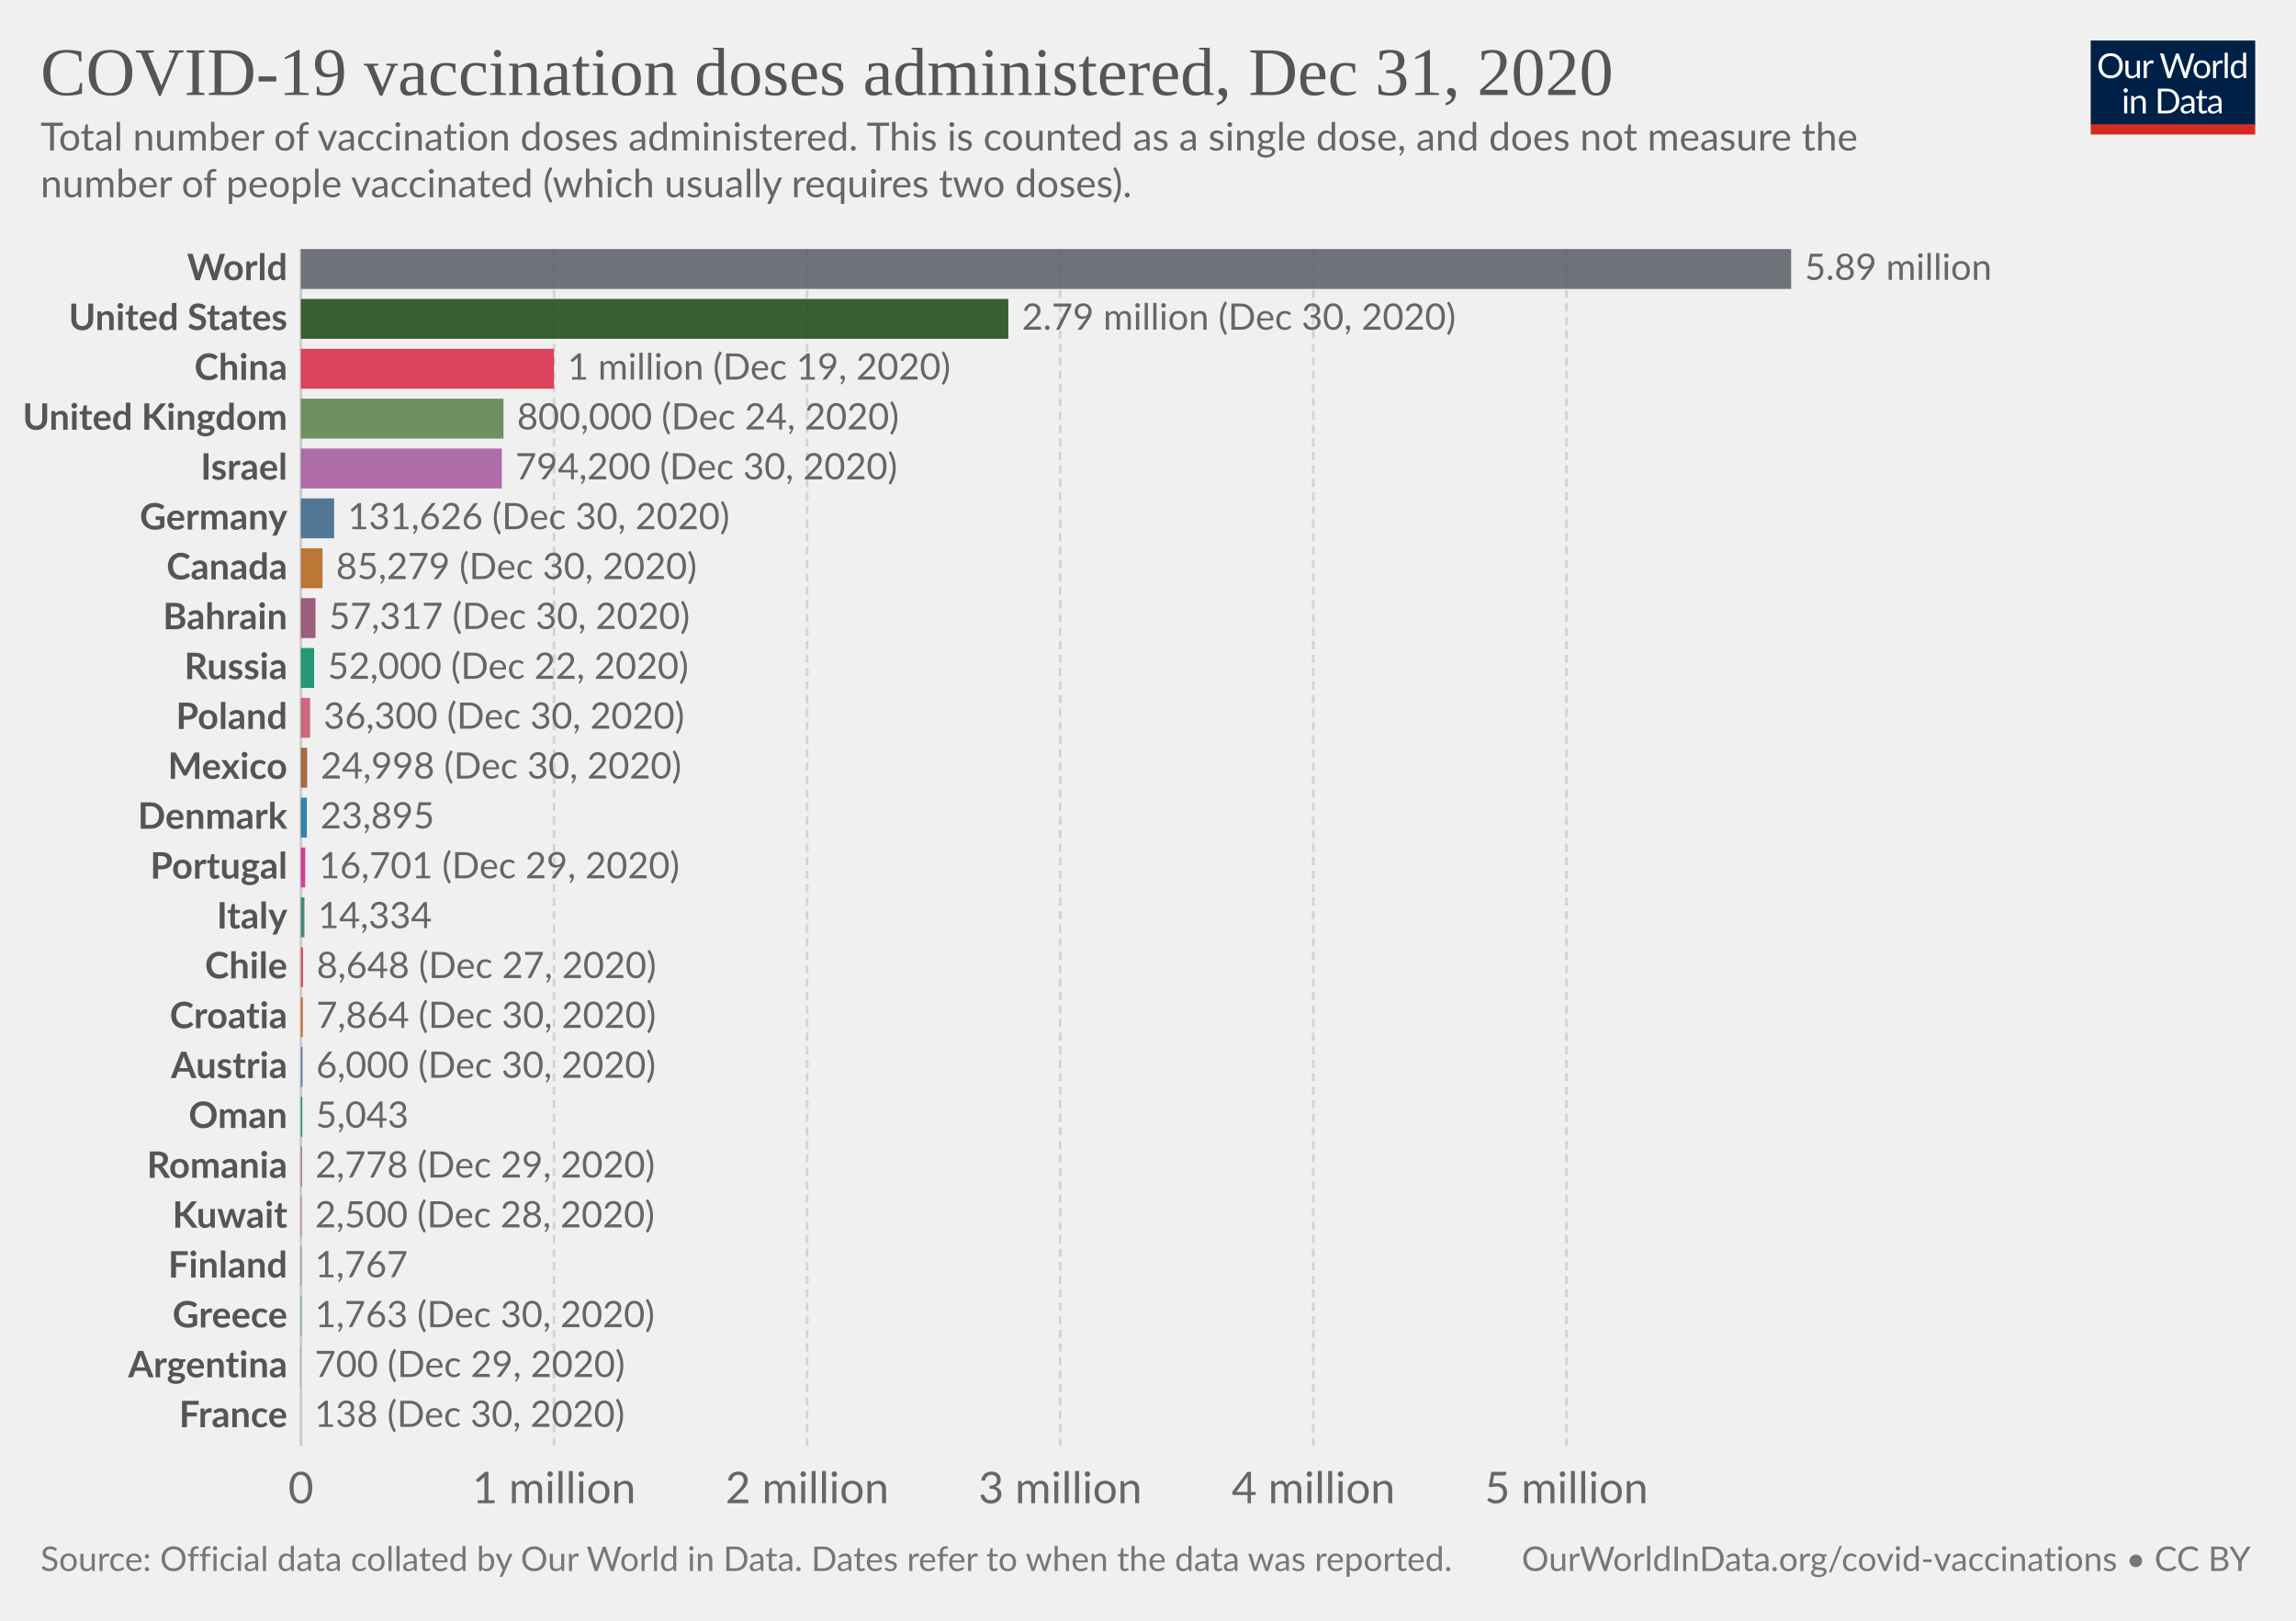
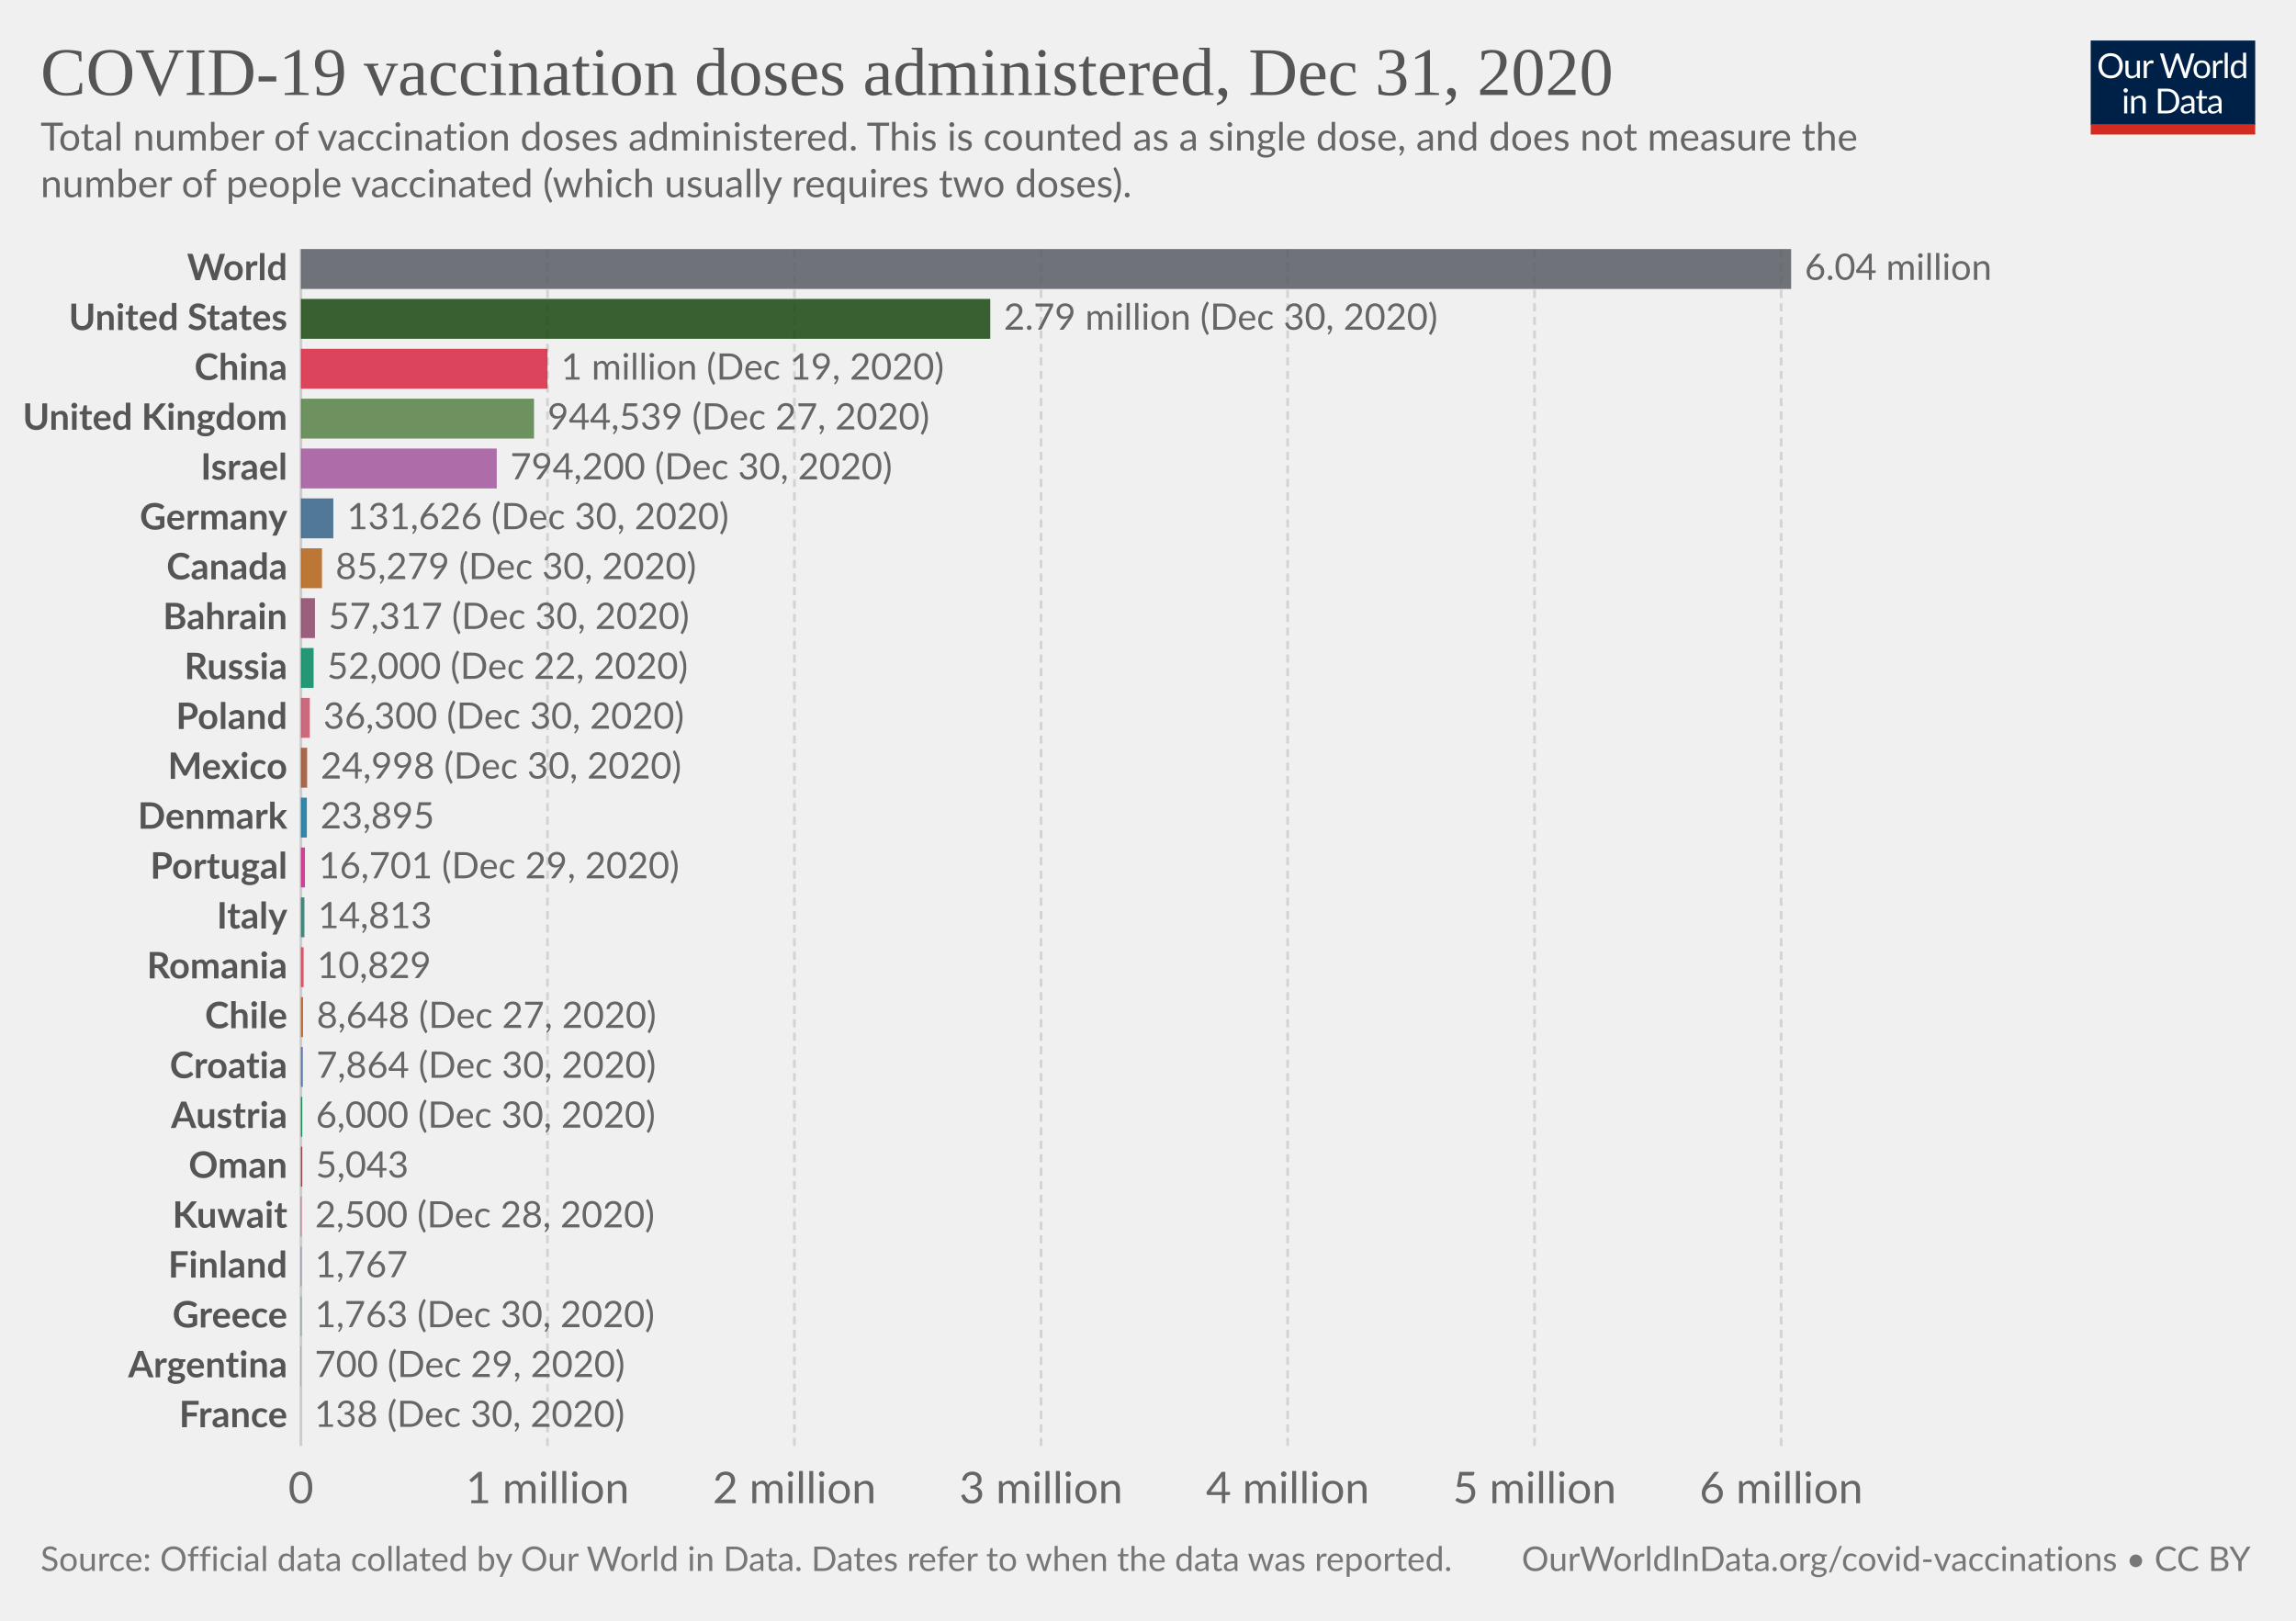
<svg xmlns="http://www.w3.org/2000/svg" version="1.1" style="background-color:#fff;-webkit-font-smoothing:antialiased" width="850" height="600" viewBox="0 0 850 600" font-family="Lato,'Helvetica Neue',Helvetica,Arial,sans-serif" font-size="18" text-rendering="optimizeLegibility">
  <g class="HeaderView">
    <g transform="matrix(.29 0 0 .29 774 15)">
      <svg width="210" height="120" viewBox="0 0 210 120" fill="none">
        <g clip-path="url(#clip0)">
          <path d="M0 0h210v107.89H0V0z" fill="#002147" />
          <path d="M40.98 32.25c0 2.36-.38 4.53-1.12 6.51a14.26 14.26 0 01-8.1 8.4c-1.9.78-4.02 1.17-6.34 1.17a16.6 16.6 0 01-6.33-1.17 14.31 14.31 0 01-8.08-8.4 18.29 18.29 0 01-1.12-6.51c0-2.36.38-4.53 1.12-6.5a14.32 14.32 0 018.07-8.44c1.92-.8 4.03-1.19 6.34-1.19 2.32 0 4.43.4 6.34 1.19 1.92.8 3.56 1.9 4.93 3.34a14.87 14.87 0 013.17 5.1 18.1 18.1 0 011.12 6.5zm-4.38 0c0-1.94-.26-3.68-.8-5.22a10.91 10.91 0 00-2.24-3.89 9.68 9.68 0 00-3.52-2.46 11.95 11.95 0 00-4.62-.86c-1.68 0-3.21.28-4.6.86a9.88 9.88 0 00-3.54 2.46 10.91 10.91 0 00-2.24 3.9c-.53 1.53-.8 3.27-.8 5.2 0 1.94.27 3.68.8 5.22a11.17 11.17 0 002.24 3.9 10.01 10.01 0 003.55 2.44c1.38.56 2.9.83 4.6.83 1.7 0 3.24-.27 4.61-.83a9.8 9.8 0 003.52-2.44 11.17 11.17 0 002.25-3.9c.53-1.54.8-3.28.8-5.21zm26.22-6.54V48H60.5c-.56 0-.9-.27-1.05-.81l-.31-2.4a12.45 12.45 0 01-3.26 2.6c-1.2.64-2.58.96-4.13.96-1.22 0-2.3-.2-3.24-.6a6.52 6.52 0 01-2.33-1.7 7.37 7.37 0 01-1.43-2.67c-.3-1.04-.46-2.2-.46-3.45V25.7h3.91v14.22c0 1.68.38 2.99 1.15 3.91.77.93 1.96 1.39 3.54 1.39 1.16 0 2.24-.27 3.23-.82a10.42 10.42 0 002.8-2.28V25.7h3.91zm8.61 4.47a9.94 9.94 0 012.6-3.56 5.64 5.64 0 013.76-1.3c.47 0 .92.05 1.34.15.44.1.83.27 1.17.49l-.3 2.92c-.09.37-.3.55-.66.55-.2 0-.5-.04-.9-.13a6.21 6.21 0 00-3.24.18c-.54.2-1.03.5-1.47.92-.42.4-.81.9-1.17 1.5-.33.58-.64 1.26-.92 2.02V48H67.7V25.71h2.25c.42 0 .72.08.88.25.16.16.27.44.33.83l.26 3.39zm61.16-13.7L122.75 48h-3.82l-7.99-24.05a21.95 21.95 0 01-.42-1.58 38.36 38.36 0 01-.44 1.58L102.05 48h-3.83L88.4 16.47h3.54c.38 0 .7.1.95.29.26.2.43.43.5.73l6.52 21.9c.1.4.2.83.28 1.28.1.46.2.94.29 1.46l.3-1.46c.12-.47.25-.9.38-1.27l7.41-21.91c.1-.25.26-.48.51-.69.27-.22.58-.33.95-.33h1.23c.38 0 .69.1.92.29.24.2.41.43.53.73l7.4 21.9a28.4 28.4 0 01.68 2.62 29.52 29.52 0 01.52-2.61l6.54-21.91c.07-.27.23-.5.48-.7.27-.21.58-.32.95-.32h3.32zm9.35 8.88c1.63 0 3.1.27 4.4.82a9.43 9.43 0 015.46 5.94c.5 1.4.74 2.98.74 4.73 0 1.76-.25 3.34-.74 4.75a9.43 9.43 0 01-5.46 5.92c-1.3.52-2.77.79-4.4.79-1.64 0-3.12-.27-4.44-.8a9.42 9.42 0 01-3.35-2.3c-.92-1-1.63-2.2-2.13-3.61-.49-1.41-.73-3-.73-4.75s.24-3.33.73-4.73c.5-1.43 1.2-2.64 2.13-3.63a9.4 9.4 0 013.35-2.31c1.32-.55 2.8-.82 4.44-.82zm0 19.89c2.2 0 3.84-.73 4.93-2.2 1.08-1.48 1.63-3.54 1.63-6.18 0-2.66-.55-4.72-1.63-6.2-1.09-1.49-2.73-2.23-4.93-2.23-1.12 0-2.09.2-2.93.57a5.7 5.7 0 00-2.06 1.65 7.5 7.5 0 00-1.24 2.67c-.26 1.04-.4 2.22-.4 3.54 0 2.64.55 4.7 1.64 6.18 1.1 1.47 2.76 2.2 4.99 2.2zm17.97-15.07a9.94 9.94 0 012.6-3.56 5.64 5.64 0 013.76-1.3c.47 0 .91.05 1.34.15.44.1.83.27 1.16.49l-.28 2.92c-.09.37-.31.55-.66.55-.2 0-.5-.04-.9-.13a6.2 6.2 0 00-3.24.18c-.54.2-1.03.5-1.47.92-.43.4-.82.9-1.17 1.5a13.1 13.1 0 00-.92 2.02V48h-3.94V25.71h2.24c.43 0 .72.08.88.25.17.16.28.44.33.83l.27 3.39zm15.04-14.59V48h-3.92V15.6h3.92zm19.55 15.43a6.22 6.22 0 00-2.38-2.05 6.7 6.7 0 00-2.86-.6c-2.07 0-3.66.75-4.77 2.23-1.12 1.48-1.68 3.6-1.68 6.33 0 1.46.13 2.7.38 3.74a7.29 7.29 0 001.1 2.56 4.35 4.35 0 001.78 1.45c.7.3 1.5.46 2.4.46 1.29 0 2.41-.3 3.36-.88a9.6 9.6 0 002.67-2.49V31.02zm3.91-15.43V48h-2.33c-.56 0-.9-.27-1.06-.81l-.35-2.71a12.13 12.13 0 01-3.25 2.77 8.28 8.28 0 01-4.23 1.06 7.31 7.31 0 01-6.14-2.9c-.73-.96-1.3-2.15-1.69-3.57a18.35 18.35 0 01.07-9.48 11.29 11.29 0 011.89-3.7 8.7 8.7 0 017.06-3.34 7.96 7.96 0 016.12 2.62V15.59h3.91zM46.61 70.71V93H42.7V70.71h3.91zm.84-7c0 .39-.08.75-.24 1.09a2.81 2.81 0 01-1.52 1.47 2.67 2.67 0 01-2.16 0 2.9 2.9 0 01-1.45-1.47 2.67 2.67 0 010-2.16c.15-.35.35-.65.6-.9.25-.27.53-.47.85-.62a2.67 2.67 0 012.16 0c.35.15.65.35.9.62.27.25.47.55.62.9.16.34.24.7.24 1.08zm7.97 10.24c.49-.54 1-1.04 1.54-1.48a9.85 9.85 0 013.66-1.84 8.96 8.96 0 015.43.35c.94.4 1.72.97 2.33 1.71a7.36 7.36 0 011.43 2.67c.32 1.04.49 2.19.49 3.45V93h-3.94V78.81c0-1.69-.4-3-1.17-3.92-.76-.93-1.93-1.4-3.5-1.4a6.6 6.6 0 00-3.25.83c-1 .56-1.92 1.31-2.77 2.27V93h-3.94V70.71h2.35c.56 0 .9.28 1.04.82l.3 2.42zm57.7 3.3c0 2.36-.37 4.5-1.11 6.44a14.3 14.3 0 01-3.17 4.98 14.1 14.1 0 01-4.93 3.2c-1.9.76-4.02 1.13-6.33 1.13H85.8V61.47h11.77c2.31 0 4.42.39 6.33 1.15a13.8 13.8 0 018.1 8.18 17.75 17.75 0 011.12 6.45zm-4.37 0c0-1.94-.26-3.67-.8-5.2a10.94 10.94 0 00-2.23-3.87 9.57 9.57 0 00-3.53-2.42 12.23 12.23 0 00-4.61-.83h-7.5v24.62h7.5c1.7 0 3.24-.28 4.61-.84a9.7 9.7 0 003.53-2.4 10.94 10.94 0 002.24-3.87c.53-1.53.8-3.26.8-5.2zm19.8 5.72c-1.8.06-3.34.2-4.62.44-1.26.22-2.3.51-3.1.88-.8.36-1.37.8-1.74 1.3-.35.5-.53 1.05-.53 1.67 0 .58.1 1.1.3 1.52a3 3 0 00.76 1.05c.34.27.73.46 1.17.6.45.11.94.17 1.45.17a7.28 7.28 0 003.5-.81 11.95 11.95 0 002.82-2.2v-4.62zm-12.65-9.11a12.73 12.73 0 013.98-2.66c1.43-.59 3-.88 4.73-.88 1.25 0 2.36.2 3.33.61a6.81 6.81 0 013.94 4.38c.33 1.04.5 2.19.5 3.43V93h-1.74a1.8 1.8 0 01-.88-.18c-.2-.13-.36-.38-.48-.74l-.44-2.12c-.59.55-1.16 1.03-1.72 1.46a9.48 9.48 0 01-3.74 1.7c-.69.15-1.46.23-2.3.23-.87 0-1.69-.12-2.45-.35a5.34 5.34 0 01-3.34-2.93 6.64 6.64 0 01-.49-2.64c0-.88.25-1.72.73-2.53a6.33 6.33 0 012.35-2.17c1.09-.63 2.5-1.15 4.25-1.54 1.75-.41 3.89-.65 6.42-.7v-1.75c0-1.73-.37-3.03-1.12-3.91-.75-.9-1.84-1.34-3.28-1.34-.97 0-1.78.12-2.44.37-.64.23-1.2.5-1.7.81l-1.23.82c-.33.23-.67.35-1 .35-.27 0-.5-.07-.69-.2a2.1 2.1 0 01-.48-.53l-.7-1.25zm27.67 19.5c-1.76 0-3.12-.5-4.07-1.48-.94-.98-1.41-2.4-1.41-4.25V74h-2.68a.9.9 0 01-.6-.2c-.16-.14-.24-.36-.24-.66v-1.56l3.65-.46.9-6.89a.9.9 0 01.29-.52.88.88 0 01.62-.22H142v7.67h6.44V74H142v13.38c0 .94.22 1.63.68 2.09.45.45 1.04.68 1.76.68a3.21 3.21 0 001.85-.53l.55-.35c.16-.12.3-.18.41-.18.2 0 .4.13.55.38l1.15 1.87a7.45 7.45 0 01-2.44 1.5c-.96.35-1.94.52-2.95.52zm19.68-10.4c-1.8.07-3.34.21-4.62.45-1.26.22-2.3.51-3.1.88-.8.36-1.37.8-1.74 1.3-.35.5-.53 1.05-.53 1.67 0 .58.1 1.1.3 1.52.18.42.44.77.76 1.05.34.27.73.46 1.17.6.45.11.94.17 1.45.17a7.3 7.3 0 003.5-.81 12.04 12.04 0 002.82-2.2v-4.62zm-12.65-9.1a12.72 12.72 0 013.99-2.66c1.42-.59 3-.88 4.72-.88 1.25 0 2.36.2 3.33.61a6.81 6.81 0 013.94 4.38c.33 1.04.5 2.19.5 3.43V93h-1.74a1.8 1.8 0 01-.88-.18c-.2-.13-.36-.38-.48-.74l-.44-2.12c-.59.55-1.16 1.03-1.72 1.46a9.48 9.48 0 01-3.74 1.7c-.69.15-1.46.23-2.3.23-.87 0-1.69-.12-2.45-.35a5.33 5.33 0 01-3.34-2.93 6.62 6.62 0 01-.49-2.64c0-.88.25-1.72.73-2.53a6.33 6.33 0 012.35-2.17c1.09-.63 2.5-1.15 4.25-1.54a31.2 31.2 0 016.42-.7v-1.75c0-1.73-.37-3.03-1.12-3.91-.75-.9-1.84-1.34-3.28-1.34-.97 0-1.78.12-2.44.37-.64.23-1.2.5-1.7.81-.46.3-.87.57-1.22.82-.34.23-.68.35-1.02.35-.26 0-.49-.07-.68-.2a1.88 1.88 0 01-.48-.53l-.7-1.25z" fill="#fff" />
          <path fill="#D42B21" d="M0 106.79h210V120H0z" />
        </g>
        <defs>
          <clipPath id="clip0">
            <path fill="#fff" d="M0 0h210v120H0z" />
          </clipPath>
        </defs>
      </svg>
    </g>
    <a href="https://ourworldindata.org/grapher/cumulative-covid-vaccinations?tab=chart&amp;stackMode=absolute&amp;time=2020-12-31..latest&amp;region=World" target="_blank" rel="noopener" font-family="&quot;Playfair Display&quot;,Georgia,&quot;Times New Roman&quot;,serif">
      <text font-size="25.2" x="15" y="35.2" fill="#555">
        <tspan x="15" y="35.16">COVID-19 vaccination doses administered, Dec 31, 2020</tspan>
      </text>
    </a>
    <text font-size="14.4" x="15" y="55.7" fill="#666">
      <tspan x="15" y="55.72">Total number of vaccination doses administered. This is counted as a single dose, and does not measure the</tspan>
      <tspan x="15" y="73">number of people vaccinated (which usually requires two doses).</tspan>
    </text>
  </g>
  <g class="DiscreteBarChart">
    <g class="HorizontalAxis" fill="#666" text-anchor="middle" font-size="16.2">
      <text x="111.4" y="556.5">0</text>
-       <text x="205.1" y="556.5">1 million</text>
-       <text x="298.8" y="556.5">2 million</text>
-       <text x="392.5" y="556.5">3 million</text>
-       <text x="486.2" y="556.5">4 million</text>
-       <text x="579.9" y="556.5">5 million</text>
+       <text x="202.7" y="556.5">1 million</text>
+       <text x="294.1" y="556.5">2 million</text>
+       <text x="385.4" y="556.5">3 million</text>
+       <text x="476.7" y="556.5">4 million</text>
+       <text x="568.1" y="556.5">5 million</text>
+       <text x="659.4" y="556.5">6 million</text>
    </g>
    <g class="AxisGridLines verticalLines">
      <path stroke="#ccc" d="M111.4 535.3V92.2" />
-       <path stroke="#d3d3d3" stroke-dasharray="3,2" d="M205.1 535.3V92.2M298.8 535.3V92.2M392.5 535.3V92.2M486.2 535.3V92.2M579.9 535.3V92.2" />
+       <path stroke="#d3d3d3" stroke-dasharray="3,2" d="M202.7 535.3V92.2M294.1 535.3V92.2M385.4 535.3V92.2M476.7 535.3V92.2M568.1 535.3V92.2M659.4 535.3V92.2" />
    </g>
    <g class="bar" style="transition:transform 200ms ease">
      <text x="0" y="0" transform="translate(106.4 99.59)" fill="#555" dominant-baseline="middle" text-anchor="end" font-size="13.5" font-weight="700">World</text>
      <path fill="#585c64" opacity=".85" style="transition:height 200ms ease" d="M111.4 92.2h551.7v14.77H111.4z" />
-       <text x="0" y="0" transform="translate(668.1 99.59)" fill="#666" dominant-baseline="middle" text-anchor="start" font-size="13.5" font-weight="400">5.89 million</text>
+       <text x="0" y="0" transform="translate(668.1 99.59)" fill="#666" dominant-baseline="middle" text-anchor="start" font-size="13.5" font-weight="400">6.04 million</text>
    </g>
    <g class="bar" style="transition:transform 200ms ease">
      <text x="0" y="0" transform="translate(106.4 118.05)" fill="#555" dominant-baseline="middle" text-anchor="end" font-size="13.5" font-weight="700">United States</text>
-       <path fill="#18470F" opacity=".85" style="transition:height 200ms ease" d="M111.4 110.66h261.9v14.77H111.4z" />
-       <text x="0" y="0" transform="translate(378.3 118.05)" fill="#666" dominant-baseline="middle" text-anchor="start" font-size="13.5" font-weight="400">2.79 million (Dec 30, 2020)</text>
+       <path fill="#18470F" opacity=".85" style="transition:height 200ms ease" d="M111.4 110.66h255.2v14.77H111.4z" />
+       <text x="0" y="0" transform="translate(371.6 118.05)" fill="#666" dominant-baseline="middle" text-anchor="start" font-size="13.5" font-weight="400">2.79 million (Dec 30, 2020)</text>
    </g>
    <g class="bar" style="transition:transform 200ms ease">
      <text x="0" y="0" transform="translate(106.4 136.51)" fill="#555" dominant-baseline="middle" text-anchor="end" font-size="13.5" font-weight="700">China</text>
-       <path fill="#D7263F" opacity=".85" style="transition:height 200ms ease" d="M111.4 129.13h93.7v14.77h-93.7z" />
-       <text x="0" y="0" transform="translate(210.1 136.51)" fill="#666" dominant-baseline="middle" text-anchor="start" font-size="13.5" font-weight="400">1 million (Dec 19, 2020)</text>
+       <path fill="#D7263F" opacity=".85" style="transition:height 200ms ease" d="M111.4 129.13h91.3v14.77h-91.3z" />
+       <text x="0" y="0" transform="translate(207.7 136.51)" fill="#666" dominant-baseline="middle" text-anchor="start" font-size="13.5" font-weight="400">1 million (Dec 19, 2020)</text>
    </g>
    <g class="bar" style="transition:transform 200ms ease">
      <text x="0" y="0" transform="translate(106.4 154.97)" fill="#555" dominant-baseline="middle" text-anchor="end" font-size="13.5" font-weight="700">United Kingdom</text>
-       <path fill="#578145" opacity=".85" style="transition:height 200ms ease" d="M111.4 147.59h75v14.77h-75z" />
-       <text x="0" y="0" transform="translate(191.4 154.97)" fill="#666" dominant-baseline="middle" text-anchor="start" font-size="13.5" font-weight="400">800,000 (Dec 24, 2020)</text>
+       <path fill="#578145" opacity=".85" style="transition:height 200ms ease" d="M111.4 147.59h86.3v14.77h-86.3z" />
+       <text x="0" y="0" transform="translate(202.7 154.97)" fill="#666" dominant-baseline="middle" text-anchor="start" font-size="13.5" font-weight="400">944,539 (Dec 27, 2020)</text>
    </g>
    <g class="bar" style="transition:transform 200ms ease">
      <text x="0" y="0" transform="translate(106.4 173.44)" fill="#555" dominant-baseline="middle" text-anchor="end" font-size="13.5" font-weight="700">Israel</text>
-       <path fill="#A2559C" opacity=".85" style="transition:height 200ms ease" d="M111.4 166.05h74.4v14.77h-74.4z" />
-       <text x="0" y="0" transform="translate(190.8 173.44)" fill="#666" dominant-baseline="middle" text-anchor="start" font-size="13.5" font-weight="400">794,200 (Dec 30, 2020)</text>
+       <path fill="#A2559C" opacity=".85" style="transition:height 200ms ease" d="M111.4 166.05h72.5v14.77h-72.5z" />
+       <text x="0" y="0" transform="translate(188.9 173.44)" fill="#666" dominant-baseline="middle" text-anchor="start" font-size="13.5" font-weight="400">794,200 (Dec 30, 2020)</text>
    </g>
    <g class="bar" style="transition:transform 200ms ease">
      <text x="0" y="0" transform="translate(106.4 191.9)" fill="#555" dominant-baseline="middle" text-anchor="end" font-size="13.5" font-weight="700">Germany</text>
-       <path fill="#366388" opacity=".85" style="transition:height 200ms ease" d="M111.4 184.51h12.3v14.77h-12.3z" />
-       <text x="0" y="0" transform="translate(128.7 191.9)" fill="#666" dominant-baseline="middle" text-anchor="start" font-size="13.5" font-weight="400">131,626 (Dec 30, 2020)</text>
+       <path fill="#366388" opacity=".85" style="transition:height 200ms ease" d="M111.4 184.51h12v14.77h-12z" />
+       <text x="0" y="0" transform="translate(128.4 191.9)" fill="#666" dominant-baseline="middle" text-anchor="start" font-size="13.5" font-weight="400">131,626 (Dec 30, 2020)</text>
    </g>
    <g class="bar" style="transition:transform 200ms ease">
      <text x="0" y="0" transform="translate(106.4 210.36)" fill="#555" dominant-baseline="middle" text-anchor="end" font-size="13.5" font-weight="700">Canada</text>
-       <path fill="#B36216" opacity=".85" style="transition:height 200ms ease" d="M111.4 202.98h8v14.77h-8z" />
-       <text x="0" y="0" transform="translate(124.4 210.36)" fill="#666" dominant-baseline="middle" text-anchor="start" font-size="13.5" font-weight="400">85,279 (Dec 30, 2020)</text>
+       <path fill="#B36216" opacity=".85" style="transition:height 200ms ease" d="M111.4 202.98h7.8v14.77h-7.8z" />
+       <text x="0" y="0" transform="translate(124.2 210.36)" fill="#666" dominant-baseline="middle" text-anchor="start" font-size="13.5" font-weight="400">85,279 (Dec 30, 2020)</text>
    </g>
    <g class="bar" style="transition:transform 200ms ease">
      <text x="0" y="0" transform="translate(106.4 228.82)" fill="#555" dominant-baseline="middle" text-anchor="end" font-size="13.5" font-weight="700">Bahrain</text>
-       <path fill="#8C4569" opacity=".85" style="transition:height 200ms ease" d="M111.4 221.44h5.4v14.77h-5.4z" />
-       <text x="0" y="0" transform="translate(121.8 228.82)" fill="#666" dominant-baseline="middle" text-anchor="start" font-size="13.5" font-weight="400">57,317 (Dec 30, 2020)</text>
+       <path fill="#8C4569" opacity=".85" style="transition:height 200ms ease" d="M111.4 221.44h5.2v14.77h-5.2z" />
+       <text x="0" y="0" transform="translate(121.6 228.82)" fill="#666" dominant-baseline="middle" text-anchor="start" font-size="13.5" font-weight="400">57,317 (Dec 30, 2020)</text>
    </g>
    <g class="bar" style="transition:transform 200ms ease">
      <text x="0" y="0" transform="translate(106.4 247.29)" fill="#555" dominant-baseline="middle" text-anchor="end" font-size="13.5" font-weight="700">Russia</text>
-       <path fill="#008860" opacity=".85" style="transition:height 200ms ease" d="M111.4 239.9h4.9v14.77h-4.9z" />
-       <text x="0" y="0" transform="translate(121.3 247.29)" fill="#666" dominant-baseline="middle" text-anchor="start" font-size="13.5" font-weight="400">52,000 (Dec 22, 2020)</text>
+       <path fill="#008860" opacity=".85" style="transition:height 200ms ease" d="M111.4 239.9h4.7v14.77h-4.7z" />
+       <text x="0" y="0" transform="translate(121.1 247.29)" fill="#666" dominant-baseline="middle" text-anchor="start" font-size="13.5" font-weight="400">52,000 (Dec 22, 2020)</text>
    </g>
    <g class="bar" style="transition:transform 200ms ease">
      <text x="0" y="0" transform="translate(106.4 265.75)" fill="#555" dominant-baseline="middle" text-anchor="end" font-size="13.5" font-weight="700">Poland</text>
-       <path fill="#C45267" opacity=".85" style="transition:height 200ms ease" d="M111.4 258.36h3.4v14.77h-3.4z" />
-       <text x="0" y="0" transform="translate(119.8 265.75)" fill="#666" dominant-baseline="middle" text-anchor="start" font-size="13.5" font-weight="400">36,300 (Dec 30, 2020)</text>
+       <path fill="#C45267" opacity=".85" style="transition:height 200ms ease" d="M111.4 258.36h3.3v14.77h-3.3z" />
+       <text x="0" y="0" transform="translate(119.7 265.75)" fill="#666" dominant-baseline="middle" text-anchor="start" font-size="13.5" font-weight="400">36,300 (Dec 30, 2020)</text>
    </g>
    <g class="bar" style="transition:transform 200ms ease">
      <text x="0" y="0" transform="translate(106.4 284.21)" fill="#555" dominant-baseline="middle" text-anchor="end" font-size="13.5" font-weight="700">Mexico</text>
      <path fill="#9A5129" opacity=".85" style="transition:height 200ms ease" d="M111.4 276.83h2.3v14.77h-2.3z" />
      <text x="0" y="0" transform="translate(118.7 284.21)" fill="#666" dominant-baseline="middle" text-anchor="start" font-size="13.5" font-weight="400">24,998 (Dec 30, 2020)</text>
    </g>
    <g class="bar" style="transition:transform 200ms ease">
      <text x="0" y="0" transform="translate(106.4 302.67)" fill="#555" dominant-baseline="middle" text-anchor="end" font-size="13.5" font-weight="700">Denmark</text>
      <path fill="#0F739C" opacity=".85" style="transition:height 200ms ease" d="M111.4 295.29h2.2v14.77h-2.2z" />
      <text x="0" y="0" transform="translate(118.6 302.67)" fill="#666" dominant-baseline="middle" text-anchor="start" font-size="13.5" font-weight="400">23,895</text>
    </g>
    <g class="bar" style="transition:transform 200ms ease">
      <text x="0" y="0" transform="translate(106.4 321.13)" fill="#555" dominant-baseline="middle" text-anchor="end" font-size="13.5" font-weight="700">Portugal</text>
-       <path fill="#CD2285" opacity=".85" style="transition:height 200ms ease" d="M111.4 313.75h1.6v14.77h-1.6z" />
-       <text x="0" y="0" transform="translate(118 321.13)" fill="#666" dominant-baseline="middle" text-anchor="start" font-size="13.5" font-weight="400">16,701 (Dec 29, 2020)</text>
+       <path fill="#CD2285" opacity=".85" style="transition:height 200ms ease" d="M111.4 313.75h1.5v14.77h-1.5z" />
+       <text x="0" y="0" transform="translate(117.9 321.13)" fill="#666" dominant-baseline="middle" text-anchor="start" font-size="13.5" font-weight="400">16,701 (Dec 29, 2020)</text>
    </g>
    <g class="bar" style="transition:transform 200ms ease">
      <text x="0" y="0" transform="translate(106.4 339.6)" fill="#555" dominant-baseline="middle" text-anchor="end" font-size="13.5" font-weight="700">Italy</text>
      <path fill="#287669" opacity=".85" style="transition:height 200ms ease" d="M111.4 332.21h1.3v14.77h-1.3z" />
-       <text x="0" y="0" transform="translate(117.7 339.6)" fill="#666" dominant-baseline="middle" text-anchor="start" font-size="13.5" font-weight="400">14,334</text>
+       <text x="0" y="0" transform="translate(117.7 339.6)" fill="#666" dominant-baseline="middle" text-anchor="start" font-size="13.5" font-weight="400">14,813</text>
    </g>
    <g class="bar" style="transition:transform 200ms ease">
-       <text x="0" y="0" transform="translate(106.4 358.06)" fill="#555" dominant-baseline="middle" text-anchor="end" font-size="13.5" font-weight="700">Chile</text>
-       <path fill="#D73C50" opacity=".85" style="transition:height 200ms ease" d="M111.4 350.67h.8v14.77h-.8z" />
-       <text x="0" y="0" transform="translate(117.2 358.06)" fill="#666" dominant-baseline="middle" text-anchor="start" font-size="13.5" font-weight="400">8,648 (Dec 27, 2020)</text>
+       <text x="0" y="0" transform="translate(106.4 358.06)" fill="#555" dominant-baseline="middle" text-anchor="end" font-size="13.5" font-weight="700">Romania</text>
+       <path fill="#D73C50" opacity=".85" style="transition:height 200ms ease" d="M111.4 350.67h1v14.77h-1z" />
+       <text x="0" y="0" transform="translate(117.4 358.06)" fill="#666" dominant-baseline="middle" text-anchor="start" font-size="13.5" font-weight="400">10,829</text>
    </g>
    <g class="bar" style="transition:transform 200ms ease">
-       <text x="0" y="0" transform="translate(106.4 376.52)" fill="#555" dominant-baseline="middle" text-anchor="end" font-size="13.5" font-weight="700">Croatia</text>
-       <path fill="#C05917" opacity=".85" style="transition:height 200ms ease" d="M111.4 369.14h.7v14.77h-.7z" />
-       <text x="0" y="0" transform="translate(117.1 376.52)" fill="#666" dominant-baseline="middle" text-anchor="start" font-size="13.5" font-weight="400">7,864 (Dec 30, 2020)</text>
+       <text x="0" y="0" transform="translate(106.4 376.52)" fill="#555" dominant-baseline="middle" text-anchor="end" font-size="13.5" font-weight="700">Chile</text>
+       <path fill="#C05917" opacity=".85" style="transition:height 200ms ease" d="M111.4 369.14h.8v14.77h-.8z" />
+       <text x="0" y="0" transform="translate(117.2 376.52)" fill="#666" dominant-baseline="middle" text-anchor="start" font-size="13.5" font-weight="400">8,648 (Dec 27, 2020)</text>
    </g>
    <g class="bar" style="transition:transform 200ms ease">
-       <text x="0" y="0" transform="translate(106.4 394.98)" fill="#555" dominant-baseline="middle" text-anchor="end" font-size="13.5" font-weight="700">Austria</text>
-       <path fill="#4C6A9C" opacity=".85" style="transition:height 200ms ease" d="M111.4 387.6h.6v14.77h-.6z" />
-       <text x="0" y="0" transform="translate(117 394.98)" fill="#666" dominant-baseline="middle" text-anchor="start" font-size="13.5" font-weight="400">6,000 (Dec 30, 2020)</text>
+       <text x="0" y="0" transform="translate(106.4 394.98)" fill="#555" dominant-baseline="middle" text-anchor="end" font-size="13.5" font-weight="700">Croatia</text>
+       <path fill="#4C6A9C" opacity=".85" style="transition:height 200ms ease" d="M111.4 387.6h.7v14.77h-.7z" />
+       <text x="0" y="0" transform="translate(117.1 394.98)" fill="#666" dominant-baseline="middle" text-anchor="start" font-size="13.5" font-weight="400">7,864 (Dec 30, 2020)</text>
    </g>
    <g class="bar" style="transition:transform 200ms ease">
-       <text x="0" y="0" transform="translate(106.4 413.45)" fill="#555" dominant-baseline="middle" text-anchor="end" font-size="13.5" font-weight="700">Oman</text>
+       <text x="0" y="0" transform="translate(106.4 413.45)" fill="#555" dominant-baseline="middle" text-anchor="end" font-size="13.5" font-weight="700">Austria</text>
      <path fill="#00823F" opacity=".85" style="transition:height 200ms ease" d="M111.4 406.06h.5v14.77h-.5z" />
-       <text x="0" y="0" transform="translate(116.9 413.45)" fill="#666" dominant-baseline="middle" text-anchor="start" font-size="13.5" font-weight="400">5,043</text>
+       <text x="0" y="0" transform="translate(116.9 413.45)" fill="#666" dominant-baseline="middle" text-anchor="start" font-size="13.5" font-weight="400">6,000 (Dec 30, 2020)</text>
    </g>
    <g class="bar" style="transition:transform 200ms ease">
-       <text x="0" y="0" transform="translate(106.4 431.91)" fill="#555" dominant-baseline="middle" text-anchor="end" font-size="13.5" font-weight="700">Romania</text>
-       <path fill="#883039" opacity=".85" style="transition:height 200ms ease" d="M111.4 424.52h.3v14.77h-.3z" />
-       <text x="0" y="0" transform="translate(116.7 431.91)" fill="#666" dominant-baseline="middle" text-anchor="start" font-size="13.5" font-weight="400">2,778 (Dec 29, 2020)</text>
+       <text x="0" y="0" transform="translate(106.4 431.91)" fill="#555" dominant-baseline="middle" text-anchor="end" font-size="13.5" font-weight="700">Oman</text>
+       <path fill="#883039" opacity=".85" style="transition:height 200ms ease" d="M111.4 424.52h.5v14.77h-.5z" />
+       <text x="0" y="0" transform="translate(116.9 431.91)" fill="#666" dominant-baseline="middle" text-anchor="start" font-size="13.5" font-weight="400">5,043</text>
    </g>
    <g class="bar" style="transition:transform 200ms ease">
      <text x="0" y="0" transform="translate(106.4 450.37)" fill="#555" dominant-baseline="middle" text-anchor="end" font-size="13.5" font-weight="700">Kuwait</text>
      <path fill="#CF0A66" opacity=".85" style="transition:height 200ms ease" d="M111.4 442.99h.2v14.77h-.2z" />
      <text x="0" y="0" transform="translate(116.6 450.37)" fill="#666" dominant-baseline="middle" text-anchor="start" font-size="13.5" font-weight="400">2,500 (Dec 28, 2020)</text>
    </g>
    <g class="bar" style="transition:transform 200ms ease">
      <text x="0" y="0" transform="translate(106.4 468.83)" fill="#555" dominant-baseline="middle" text-anchor="end" font-size="13.5" font-weight="700">Finland</text>
      <path fill="#6D3E91" opacity=".85" style="transition:height 200ms ease" d="M111.4 461.45h.2v14.77h-.2z" />
      <text x="0" y="0" transform="translate(116.6 468.83)" fill="#666" dominant-baseline="middle" text-anchor="start" font-size="13.5" font-weight="400">1,767</text>
    </g>
    <g class="bar" style="transition:transform 200ms ease">
      <text x="0" y="0" transform="translate(106.4 487.3)" fill="#555" dominant-baseline="middle" text-anchor="end" font-size="13.5" font-weight="700">Greece</text>
      <path fill="#00847E" opacity=".85" style="transition:height 200ms ease" d="M111.4 479.91h.2v14.77h-.2z" />
      <text x="0" y="0" transform="translate(116.6 487.3)" fill="#666" dominant-baseline="middle" text-anchor="start" font-size="13.5" font-weight="400">1,763 (Dec 30, 2020)</text>
    </g>
    <g class="bar" style="transition:transform 200ms ease">
      <text x="0" y="0" transform="translate(106.4 505.76)" fill="#555" dominant-baseline="middle" text-anchor="end" font-size="13.5" font-weight="700">Argentina</text>
      <path fill="#B13507" opacity=".85" style="transition:height 200ms ease" d="M111.4 498.37h.1v14.77h-.1z" />
      <text x="0" y="0" transform="translate(116.5 505.76)" fill="#666" dominant-baseline="middle" text-anchor="start" font-size="13.5" font-weight="400">700 (Dec 29, 2020)</text>
    </g>
    <g class="bar" style="transition:transform 200ms ease" dominant-baseline="middle" font-size="13.5">
      <text x="0" y="0" transform="translate(106.4 524.22)" fill="#555" text-anchor="end" font-weight="700">France</text>
      <text x="0" y="0" transform="translate(116.4 524.22)" fill="#666" text-anchor="start" font-weight="400">138 (Dec 30, 2020)</text>
    </g>
  </g>
  <g class="SourcesFooter" fill="#777">
    <g class="clickable" fill="#777">
      <text font-size="12.6" x="15" y="581.6">
        <tspan x="15" y="581.58">Source: Official data collated by Our World in Data. Dates refer to when the data was reported.</tspan>
      </text>
    </g>
    <text font-size="12.6" x="563.3" y="581.6">
      <tspan x="563.34" y="581.58">
        <a target="_blank" href="https://ourworldindata.org/covid-vaccinations" fill="#777">OurWorldInData.org/covid-vaccinations</a> • <a class="cclogo" href="http://creativecommons.org/licenses/by/4.0/deed.en_US" target="_blank" fill="#777">CC BY</a>
      </tspan>
    </text>
  </g>
</svg>
